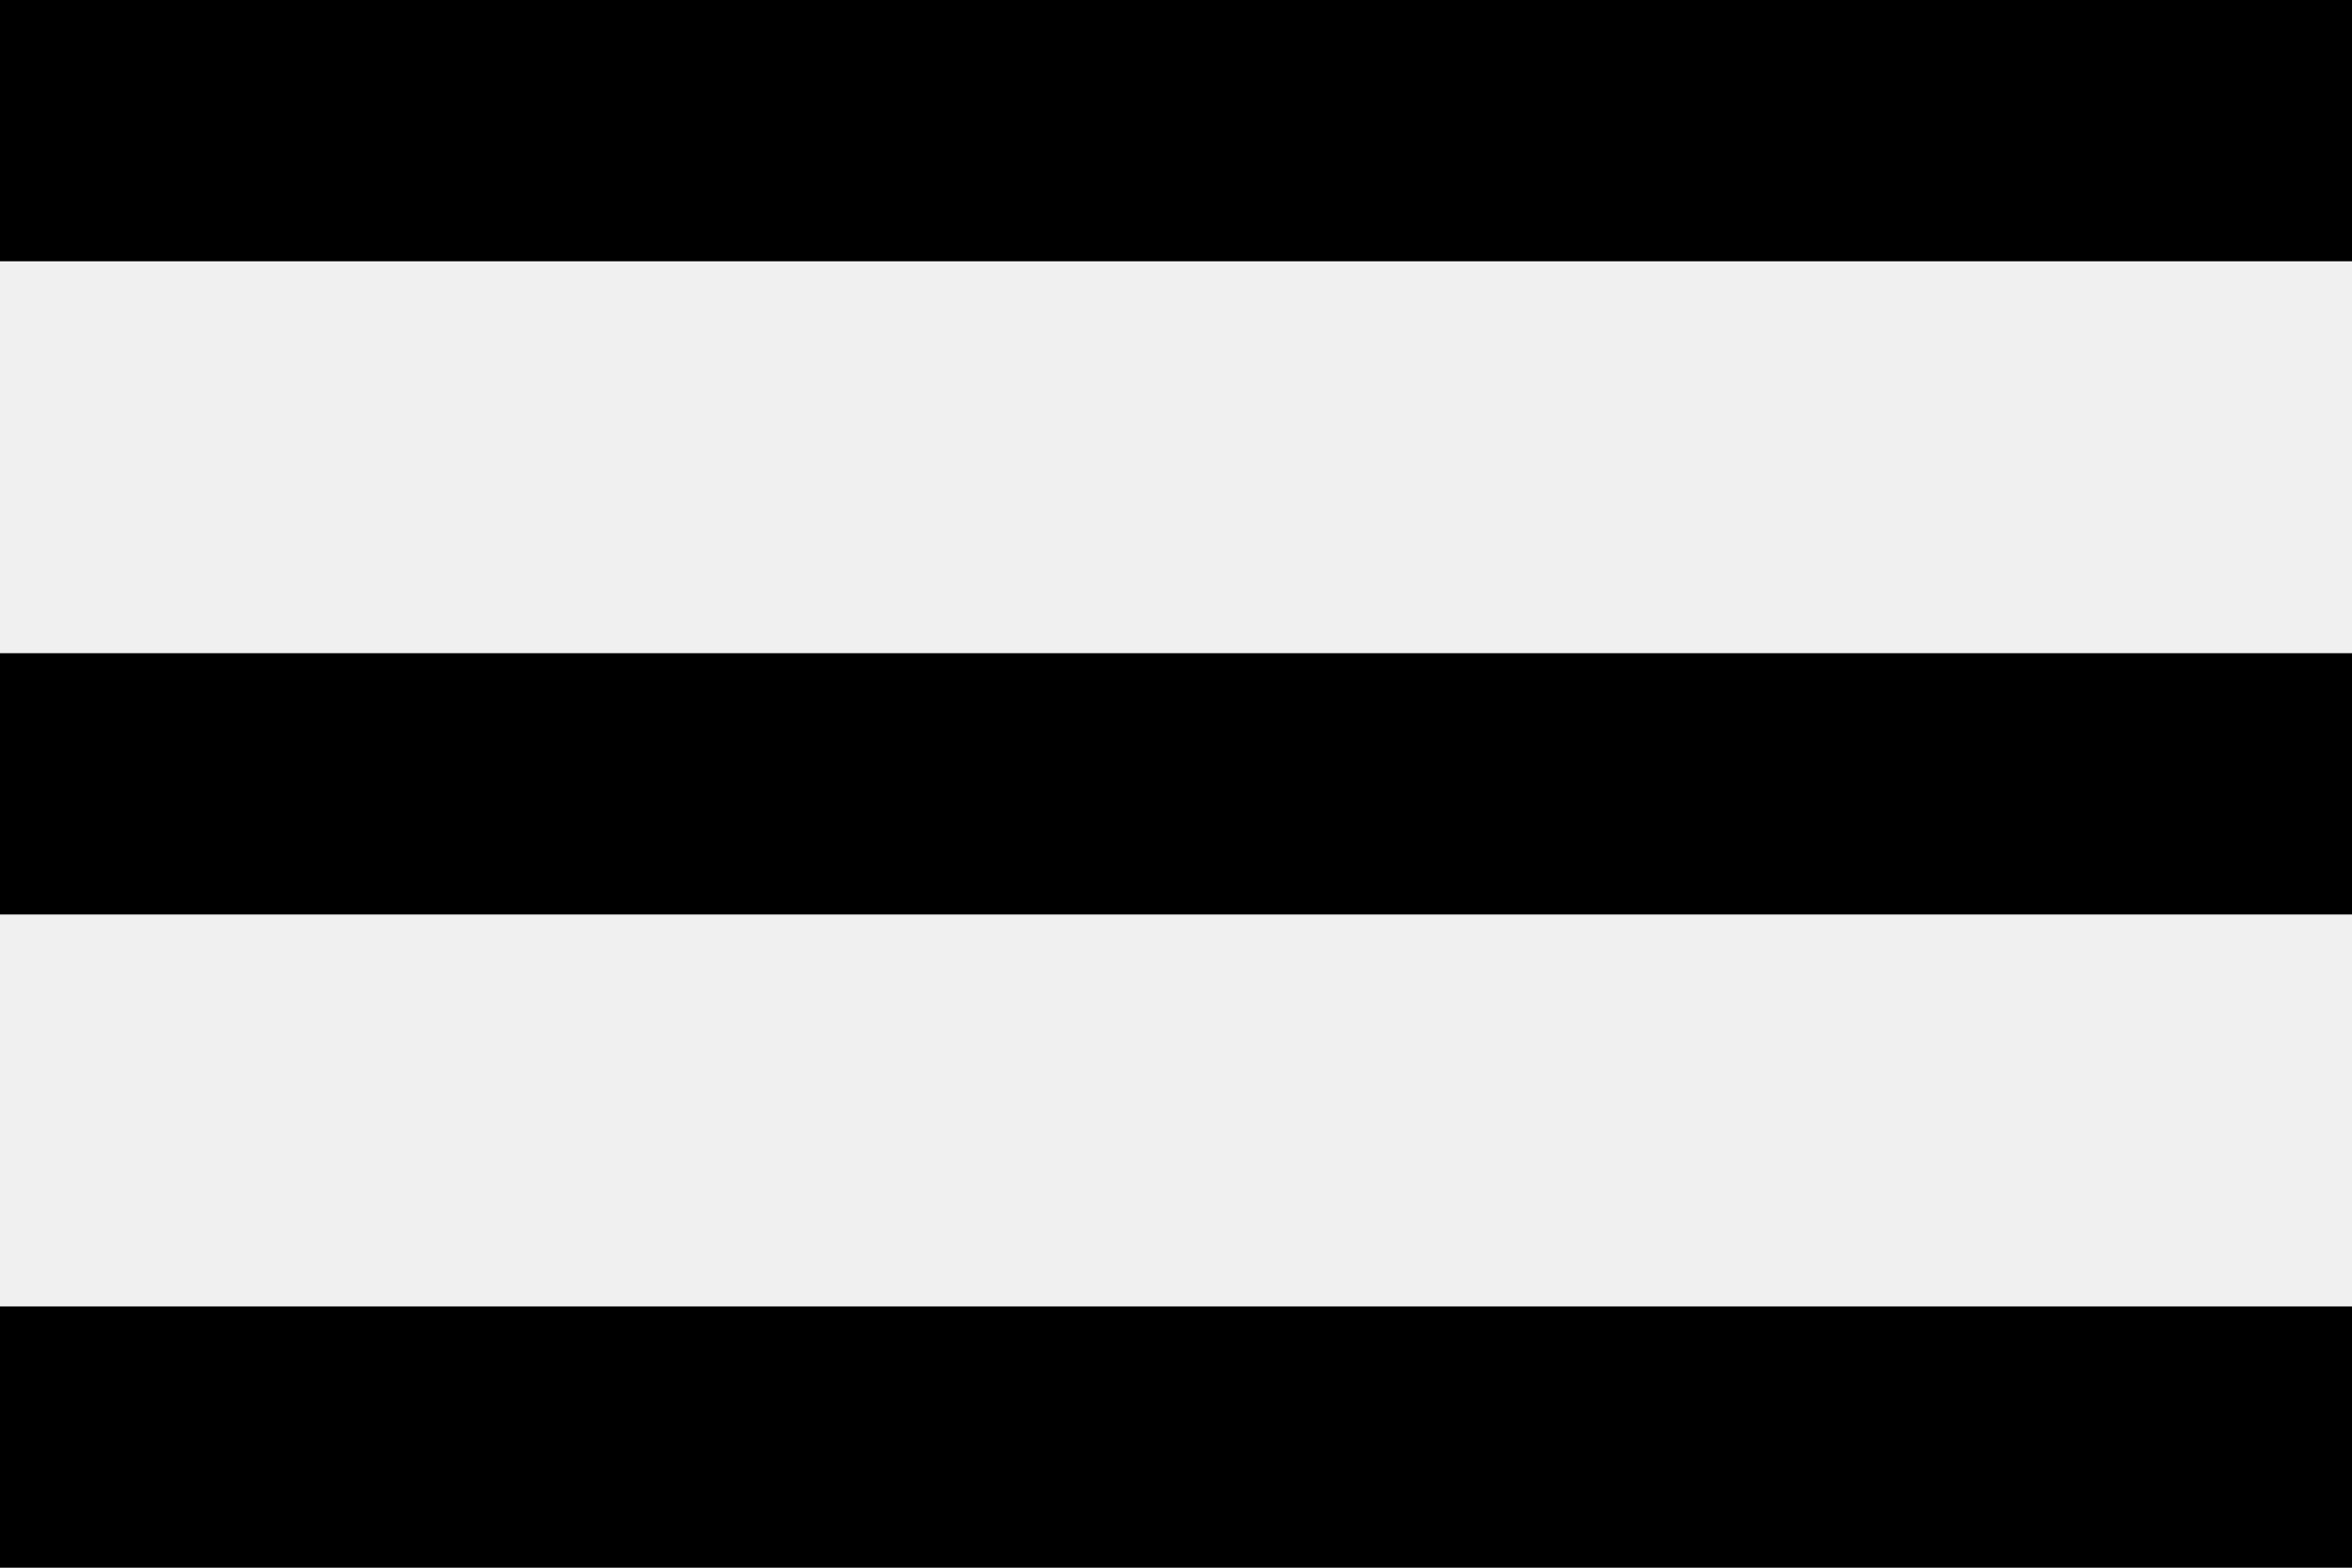
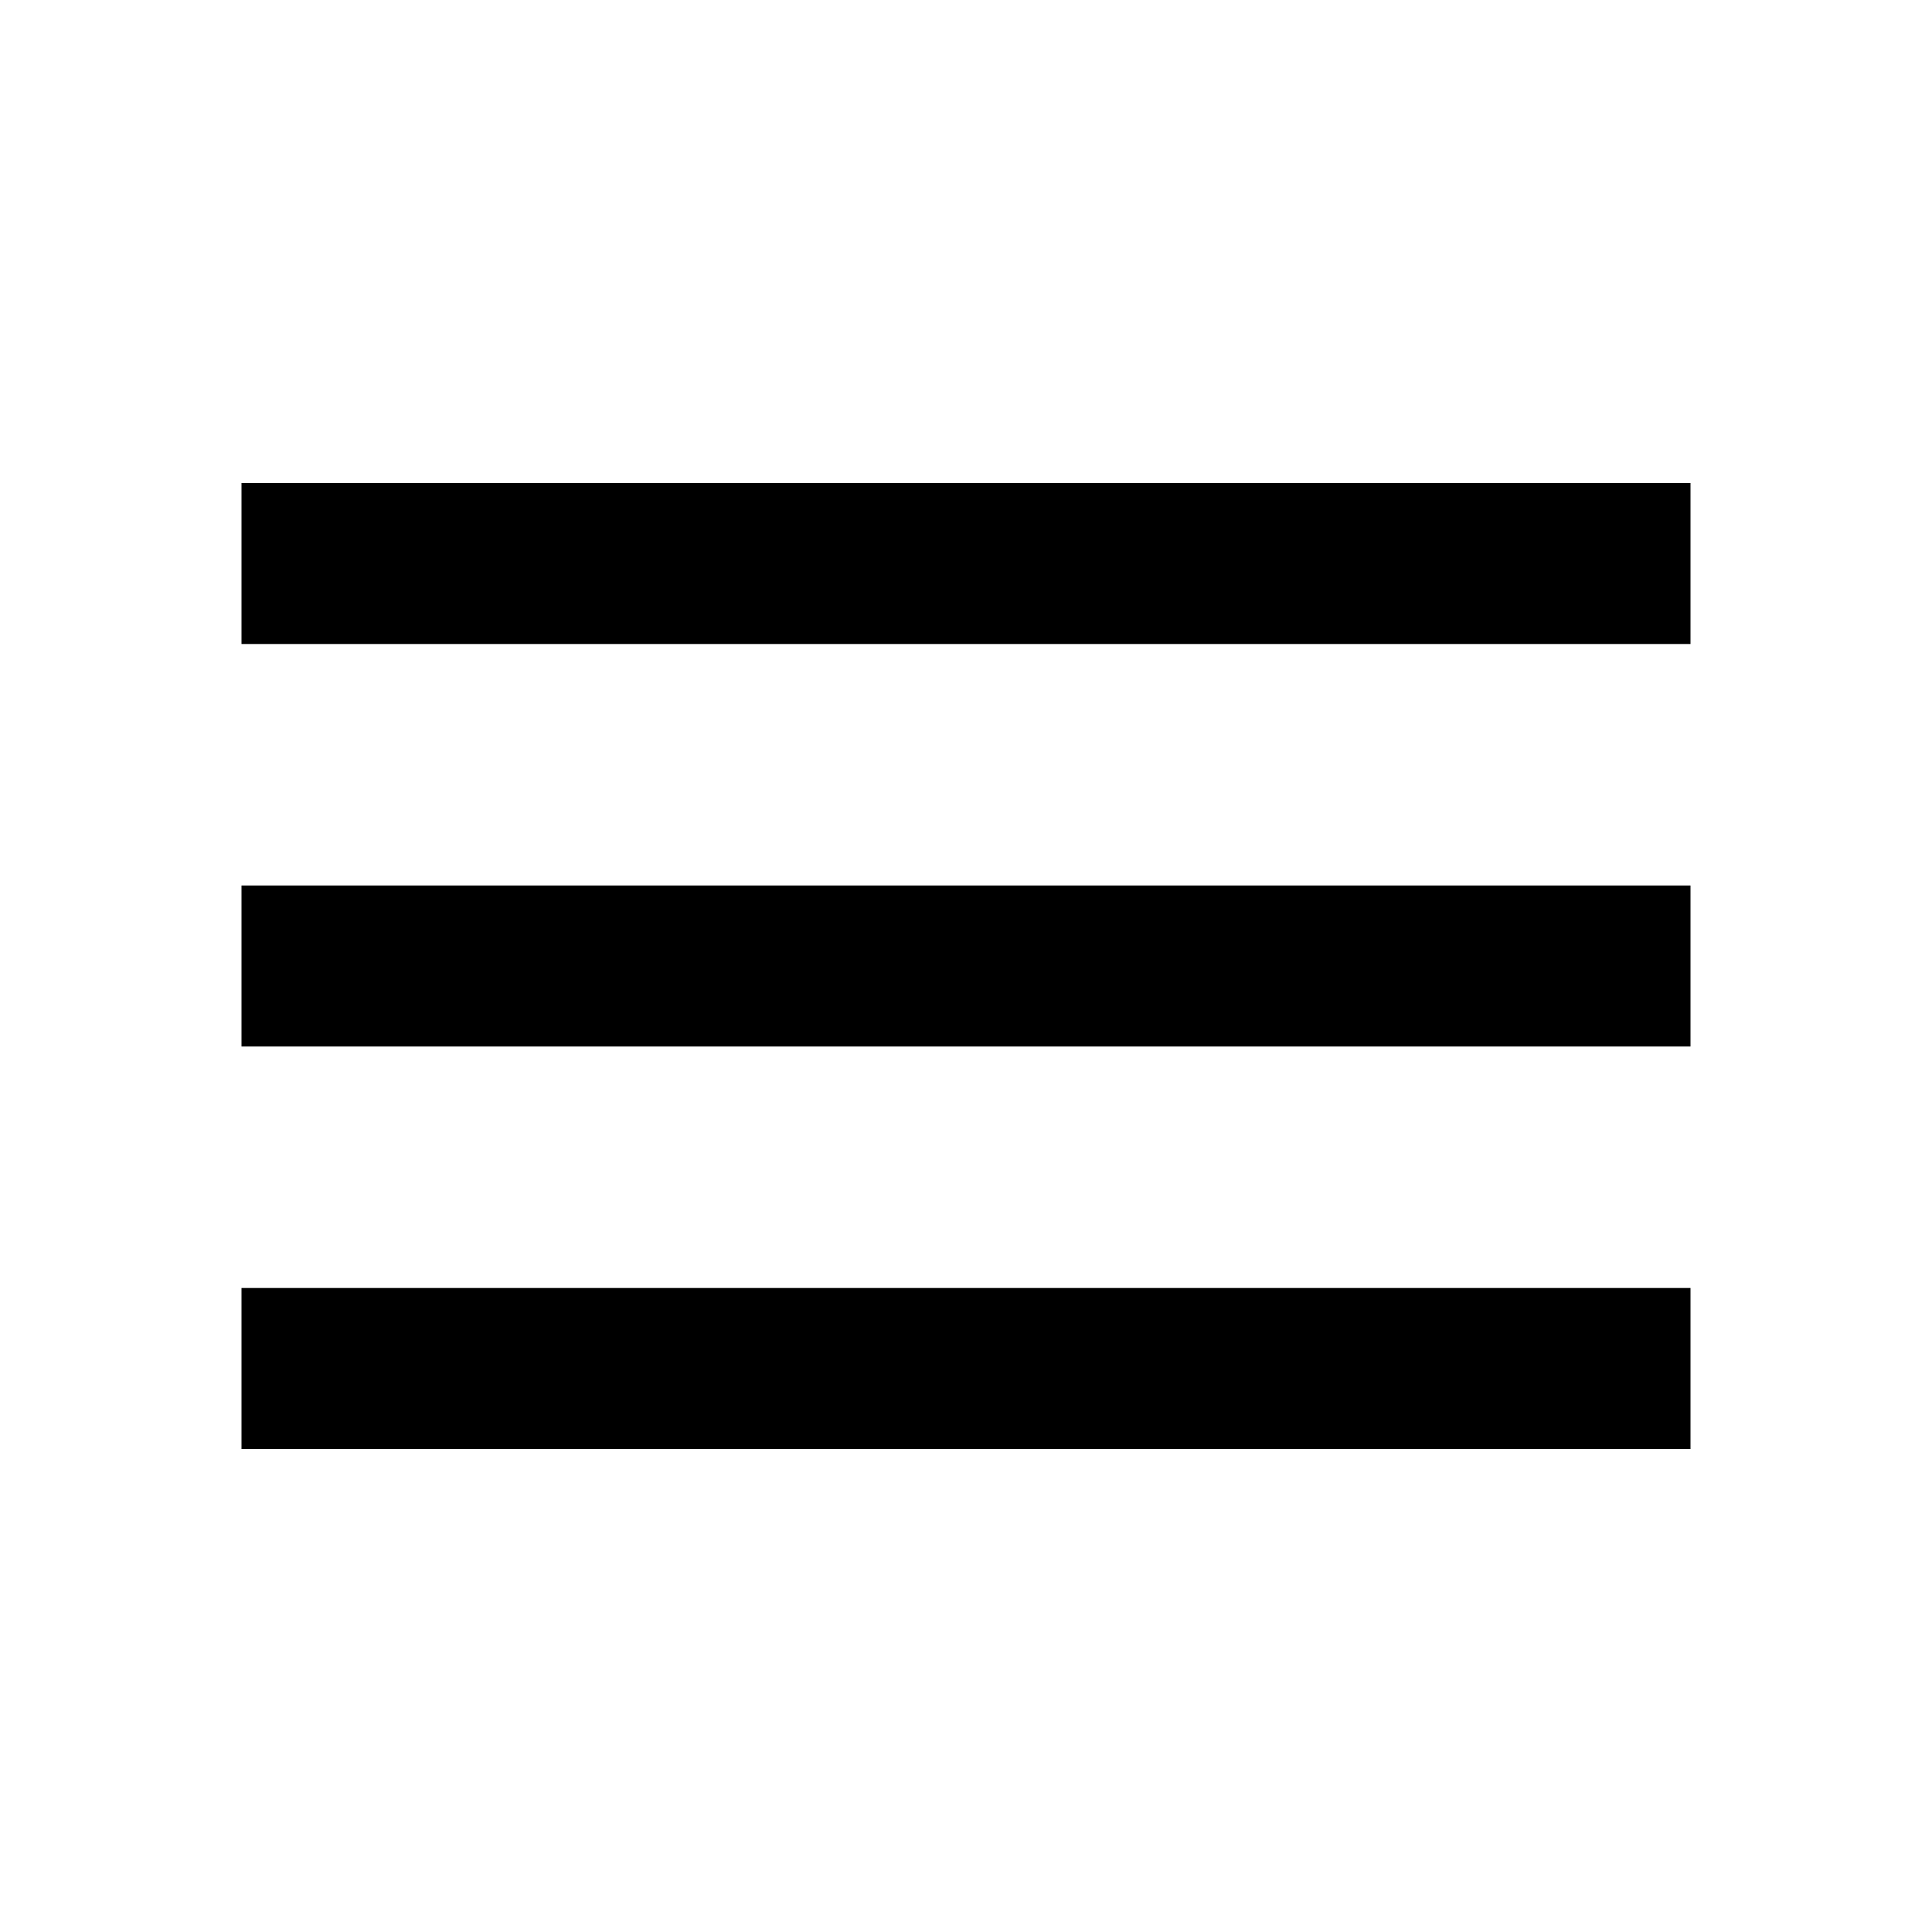
- <svg xmlns="http://www.w3.org/2000/svg" width="27" height="18" viewBox="0 0 27 18" fill="none">
-   <path d="M0 18V15H27V18H0ZM0 10.5V7.5H27V10.5H0ZM0 3V0H27V3H0Z" fill="black" />
+ <svg xmlns="http://www.w3.org/2000/svg" width="36" height="36" viewBox="0 0 36 36" fill="none">
+   <rect width="36" height="36" fill="white" />
+   <path d="M4.5 27V24H31.5V27H4.5ZM4.5 19.5V16.5H31.5V19.5H4.5ZM4.5 12V9H31.5V12H4.5Z" fill="black" />
</svg>
